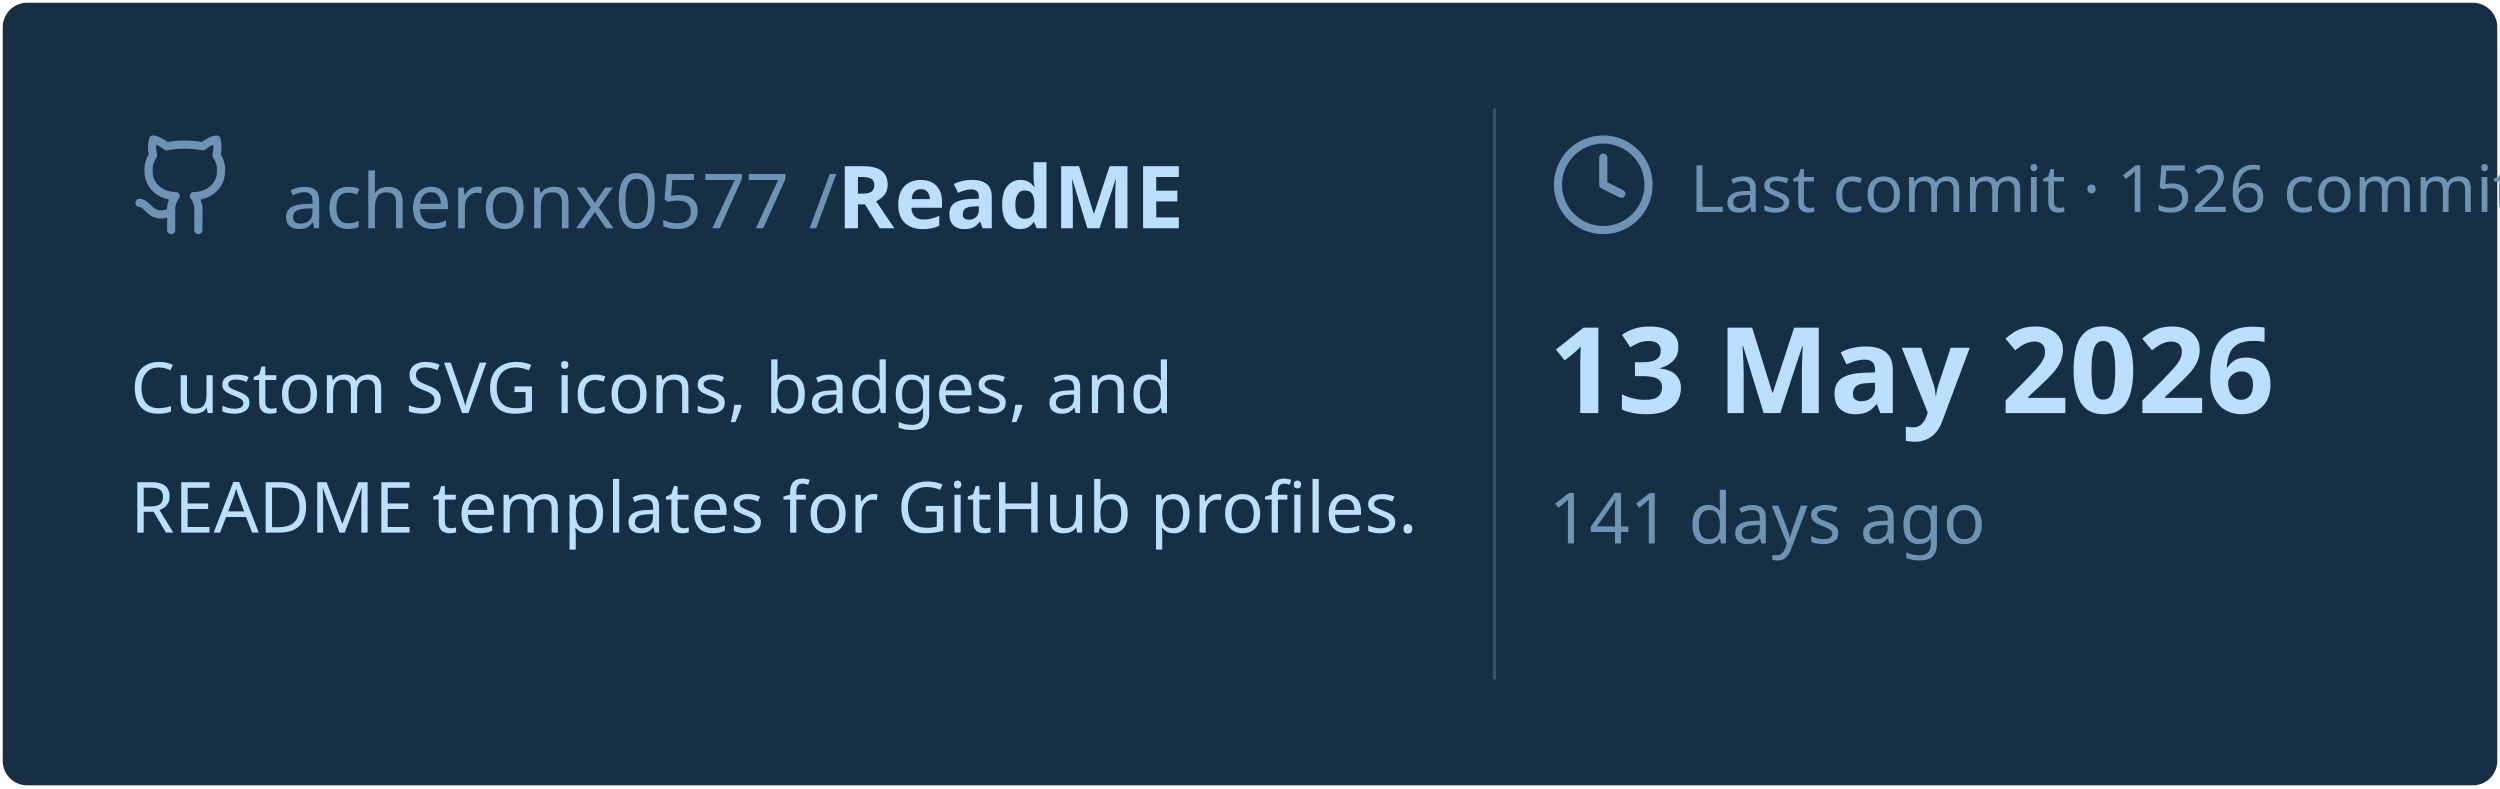
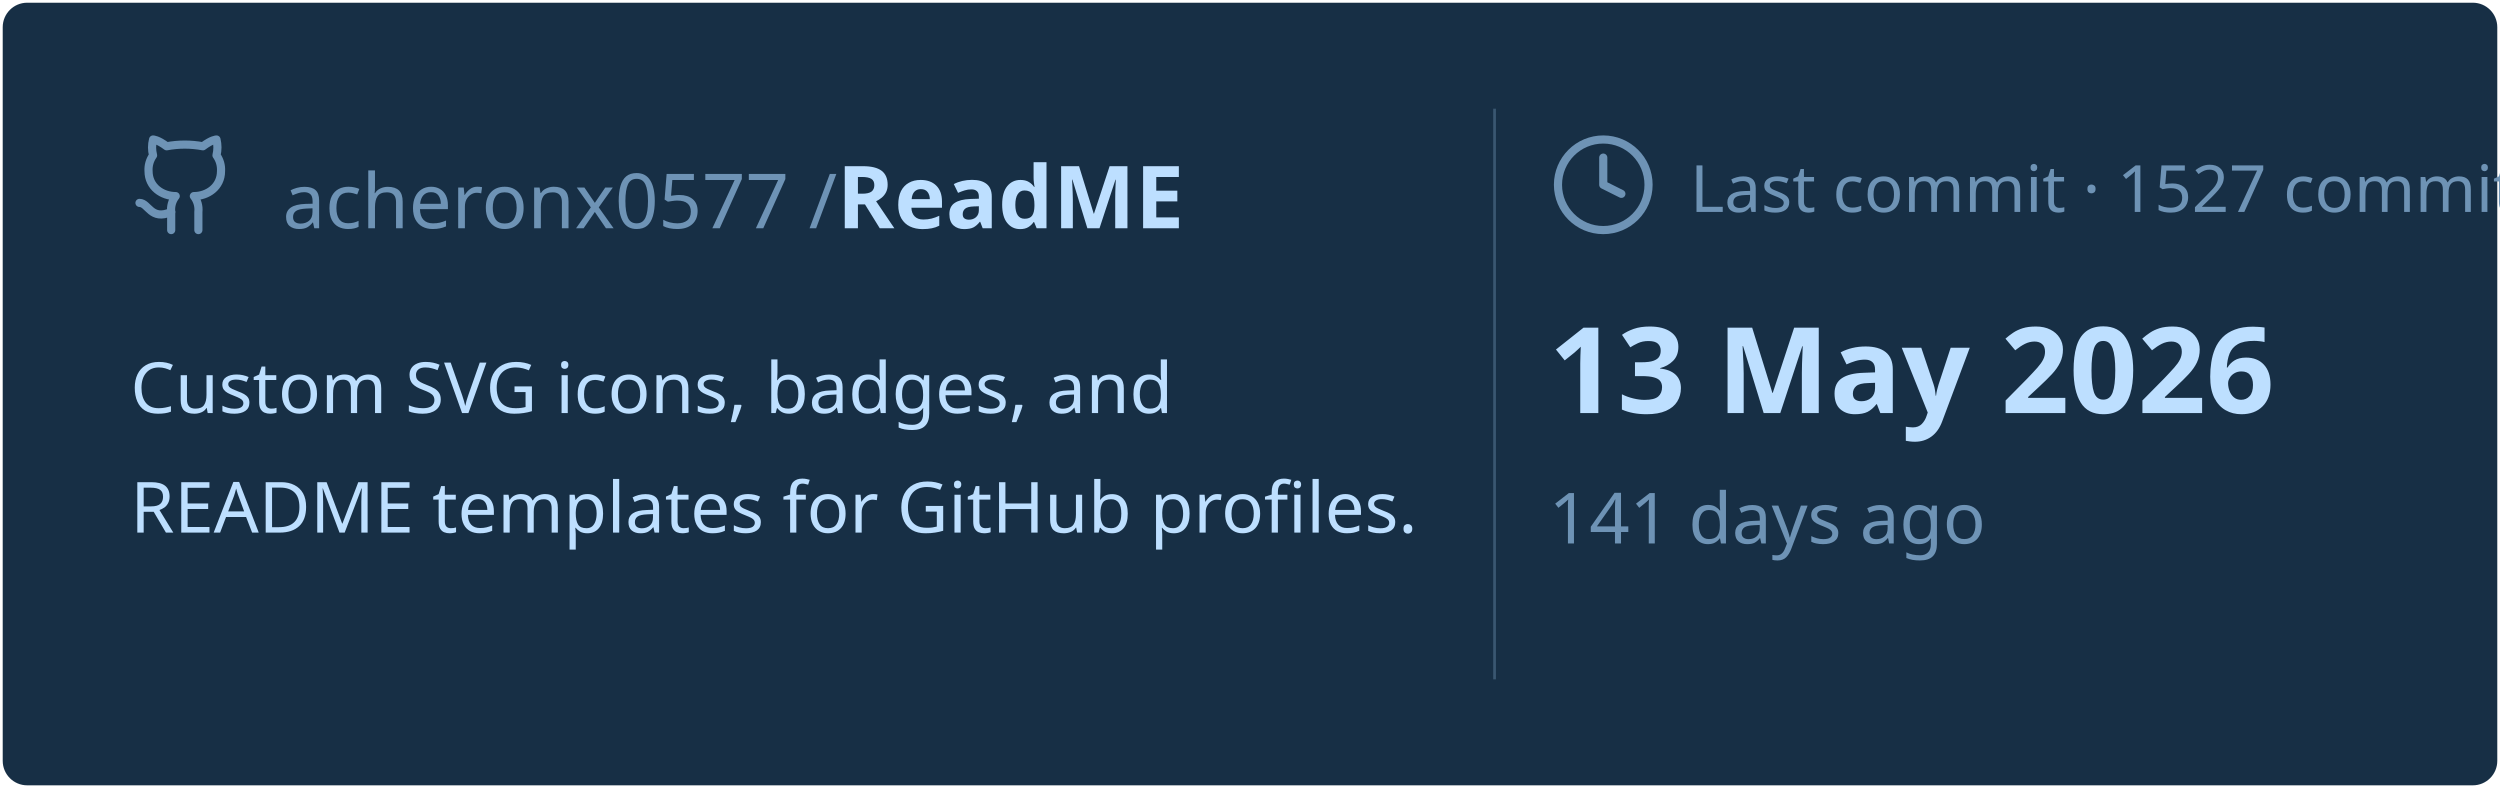
<svg xmlns="http://www.w3.org/2000/svg" viewBox="0 0 460 145" width="460px" height="145px">
  <rect stroke="#000000" stroke-opacity="0" fill="#172F45" rx="4.5" x="0.5" y="0.5" width="459" height="144" />
  <g transform="translate(24, 42)">
    <svg x="0" y="-18" width="20" height="20" viewBox="0 0 24 24" fill="none" stroke="#6E93B5" stroke-width="1.8" stroke-linecap="round" stroke-linejoin="round">
      <path d="M15 22v-4a4.8 4.8 0 0 0-1-3.5c3 0 6-2 6-5.5.08-1.25-.27-2.48-1-3.5.28-1.15.28-2.35 0-3.5 0 0-1 0-3 1.5-2.64-.5-5.36-.5-8 0C6 2 5 2 5 2c-.3 1.15-.3 2.35 0 3.5A5.403 5.403 0 0 0 4 9c0 3.5 3 5.5 6 5.5-.39.49-.68 1.05-.85 1.65-.17.6-.22 1.23-.15 1.85v4" />
      <path d="M9 18c-4.51 2-5-2-7-2" />
    </svg>
    <text x="28" y="0" font-family="&quot;Segoe UI&quot;, Ubuntu, sans-serif" font-size="14" font-weight="400" fill="#6E93B5">acheronx0577 /</text>
    <text x="130" y="0" font-family="&quot;Segoe UI&quot;, Ubuntu, sans-serif" font-size="16" font-weight="700" fill="#BDDFFF">ReadME</text>
  </g>
  <text x="24" y="76" font-family="&quot;Segoe UI&quot;, Ubuntu, sans-serif" font-size="13" font-weight="400" fill="#BDDFFF">Custom SVG icons, badges, and</text>
  <text x="24" y="98" font-family="&quot;Segoe UI&quot;, Ubuntu, sans-serif" font-size="13" font-weight="400" fill="#BDDFFF">README templates for GitHub profiles.</text>
  <line x1="275" y1="20" x2="275" y2="125" stroke="#6E93B5" stroke-width="0.5" stroke-opacity="0.4" />
  <svg x="285" y="24" width="20" height="20" viewBox="0 0 24 24" fill="none" stroke="#6E93B5" stroke-width="1.8" stroke-linecap="round" stroke-linejoin="round">
    <circle cx="12" cy="12" r="10" />
    <polyline points="12 6 12 12 16 14" />
  </svg>
-   <text x="311" y="39" font-family="&quot;Segoe UI&quot;, Ubuntu, sans-serif" font-size="12" font-weight="400" fill="#6E93B5">Last commit · 1526 commits</text>
+   <text x="311" y="39" font-family="&quot;Segoe UI&quot;, Ubuntu, sans-serif" font-size="12" font-weight="400" fill="#6E93B5">Last commit · 1527 commits</text>
  <text x="285" y="76" font-family="&quot;Segoe UI&quot;, Ubuntu, sans-serif" font-size="22" font-weight="700" fill="#BDDFFF">13 May 2026</text>
  <text x="285" y="100" font-family="&quot;Segoe UI&quot;, Ubuntu, sans-serif" font-size="13" font-weight="400" fill="#6E93B5">141 days ago</text>
</svg>
